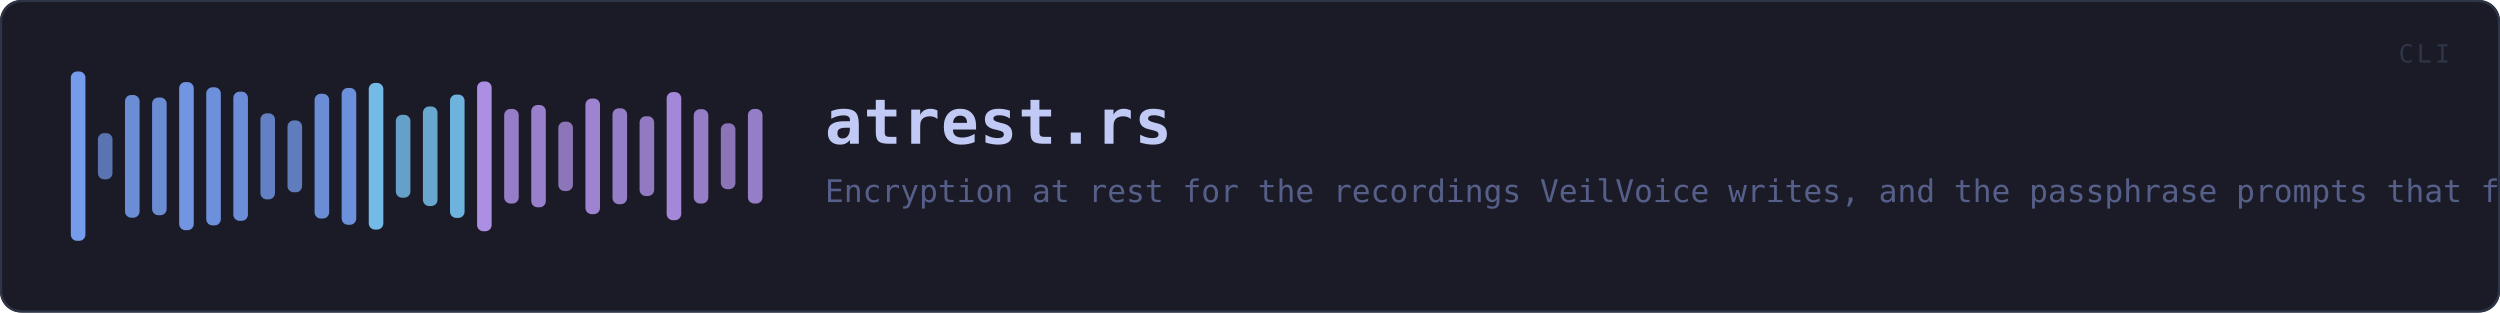
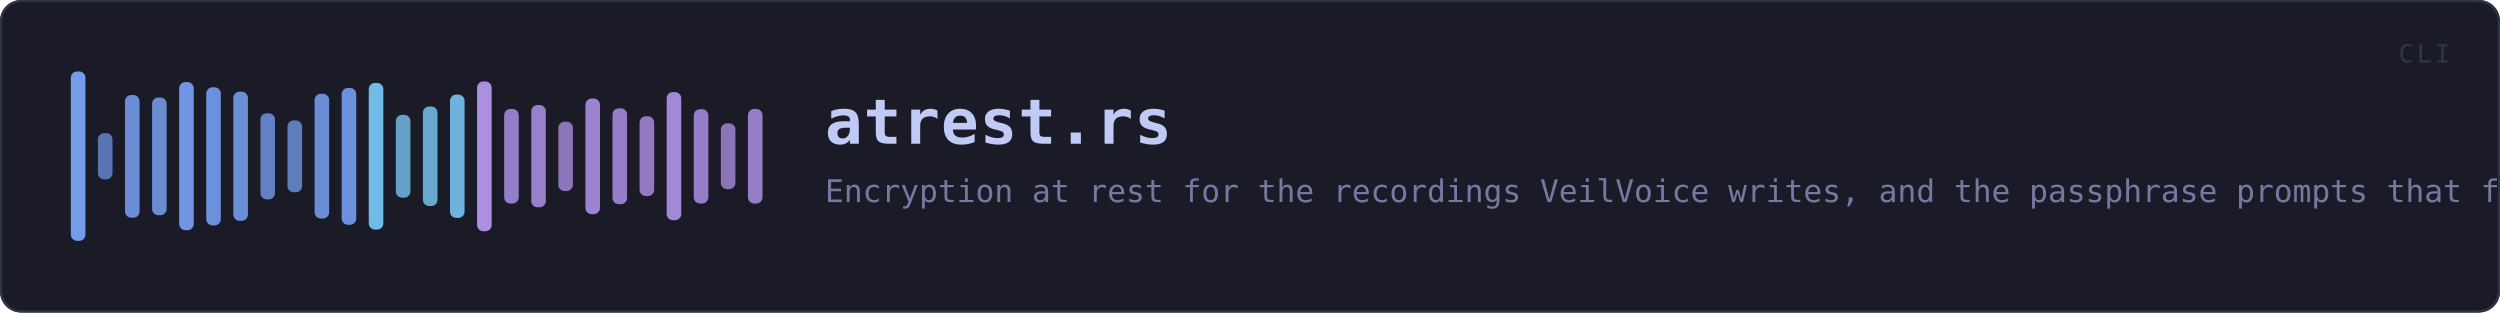
<svg xmlns="http://www.w3.org/2000/svg" viewBox="0 0 1200 150" width="1200" height="150" role="img" aria-label="atrest.rs">
  <rect x="0" y="0" width="1200" height="150" rx="10" fill="#1a1b26" />
  <rect x="0.5" y="0.5" width="1199" height="149" rx="10" fill="none" stroke="#2f3549" />
  <rect x="34.0" y="34.3" width="7.0" height="81.3" rx="3" fill="#7aa2f7" opacity="0.95" />
  <rect x="47.0" y="63.9" width="7.0" height="22.2" rx="3" fill="#7aa2f7" opacity="0.66" />
  <rect x="60.0" y="45.6" width="7.0" height="58.9" rx="3" fill="#7aa2f7" opacity="0.84" />
  <rect x="73.0" y="46.8" width="7.0" height="56.5" rx="3" fill="#7aa2f7" opacity="0.83" />
  <rect x="86.0" y="39.4" width="7.0" height="71.1" rx="3" fill="#7aa2f7" opacity="0.90" />
  <rect x="99.0" y="41.9" width="7.0" height="66.3" rx="3" fill="#7aa2f7" opacity="0.87" />
  <rect x="112.0" y="44.0" width="7.0" height="62.0" rx="3" fill="#7aa2f7" opacity="0.85" />
  <rect x="125.0" y="54.4" width="7.0" height="41.3" rx="3" fill="#7aa2f7" opacity="0.75" />
  <rect x="138.0" y="57.8" width="7.0" height="34.5" rx="3" fill="#7aa2f7" opacity="0.72" />
  <rect x="151.0" y="45.0" width="7.0" height="59.9" rx="3" fill="#7aa2f7" opacity="0.84" />
  <rect x="164.0" y="42.2" width="7.0" height="65.7" rx="3" fill="#7aa2f7" opacity="0.87" />
  <rect x="177.0" y="39.8" width="7.0" height="70.4" rx="3" fill="#7dcfff" opacity="0.89" />
  <rect x="190.0" y="55.1" width="7.0" height="39.8" rx="3" fill="#7dcfff" opacity="0.74" />
  <rect x="203.0" y="51.1" width="7.0" height="47.8" rx="3" fill="#7dcfff" opacity="0.78" />
  <rect x="216.0" y="45.4" width="7.0" height="59.2" rx="3" fill="#7dcfff" opacity="0.84" />
  <rect x="229.0" y="39.1" width="7.0" height="71.9" rx="3" fill="#bb9af7" opacity="0.90" />
  <rect x="242.0" y="52.3" width="7.0" height="45.4" rx="3" fill="#bb9af7" opacity="0.77" />
  <rect x="255.0" y="50.4" width="7.0" height="49.1" rx="3" fill="#bb9af7" opacity="0.79" />
  <rect x="268.0" y="58.4" width="7.0" height="33.3" rx="3" fill="#bb9af7" opacity="0.71" />
  <rect x="281.0" y="47.3" width="7.0" height="55.5" rx="3" fill="#bb9af7" opacity="0.82" />
  <rect x="294.0" y="52.0" width="7.0" height="46.0" rx="3" fill="#bb9af7" opacity="0.77" />
  <rect x="307.0" y="55.8" width="7.0" height="38.3" rx="3" fill="#bb9af7" opacity="0.74" />
  <rect x="320.0" y="44.2" width="7.0" height="61.5" rx="3" fill="#bb9af7" opacity="0.85" />
  <rect x="333.0" y="52.4" width="7.0" height="45.3" rx="3" fill="#bb9af7" opacity="0.77" />
  <rect x="346.0" y="59.2" width="7.0" height="31.6" rx="3" fill="#bb9af7" opacity="0.70" />
  <rect x="359.0" y="52.3" width="7.0" height="45.4" rx="3" fill="#bb9af7" opacity="0.77" />
  <text x="396.0" y="69.0" font-family="ui-monospace, SFMono-Regular, Menlo, Consolas, monospace" font-size="30" font-weight="700" fill="#c0caf5" letter-spacing="0.5">atrest.rs</text>
-   <text x="396.0" y="97.0" font-family="ui-monospace, SFMono-Regular, Menlo, Consolas, monospace" font-size="15" fill="#565f89">Encryption at rest for the recordings VeilVoice writes, and the passphrase prompts that feed it.</text>
+   <text x="396.0" y="97.0" font-family="ui-monospace, SFMono-Regular, Menlo, Consolas, monospace" font-size="15" fill="#737aa2">Encryption at rest for the recordings VeilVoice writes, and the passphrase prompts that feed it.</text>
  <text x="1176" y="30" font-family="ui-monospace, SFMono-Regular, Menlo, Consolas, monospace" font-size="12" fill="#2f3549" text-anchor="end" letter-spacing="1.5">CLI</text>
</svg>
